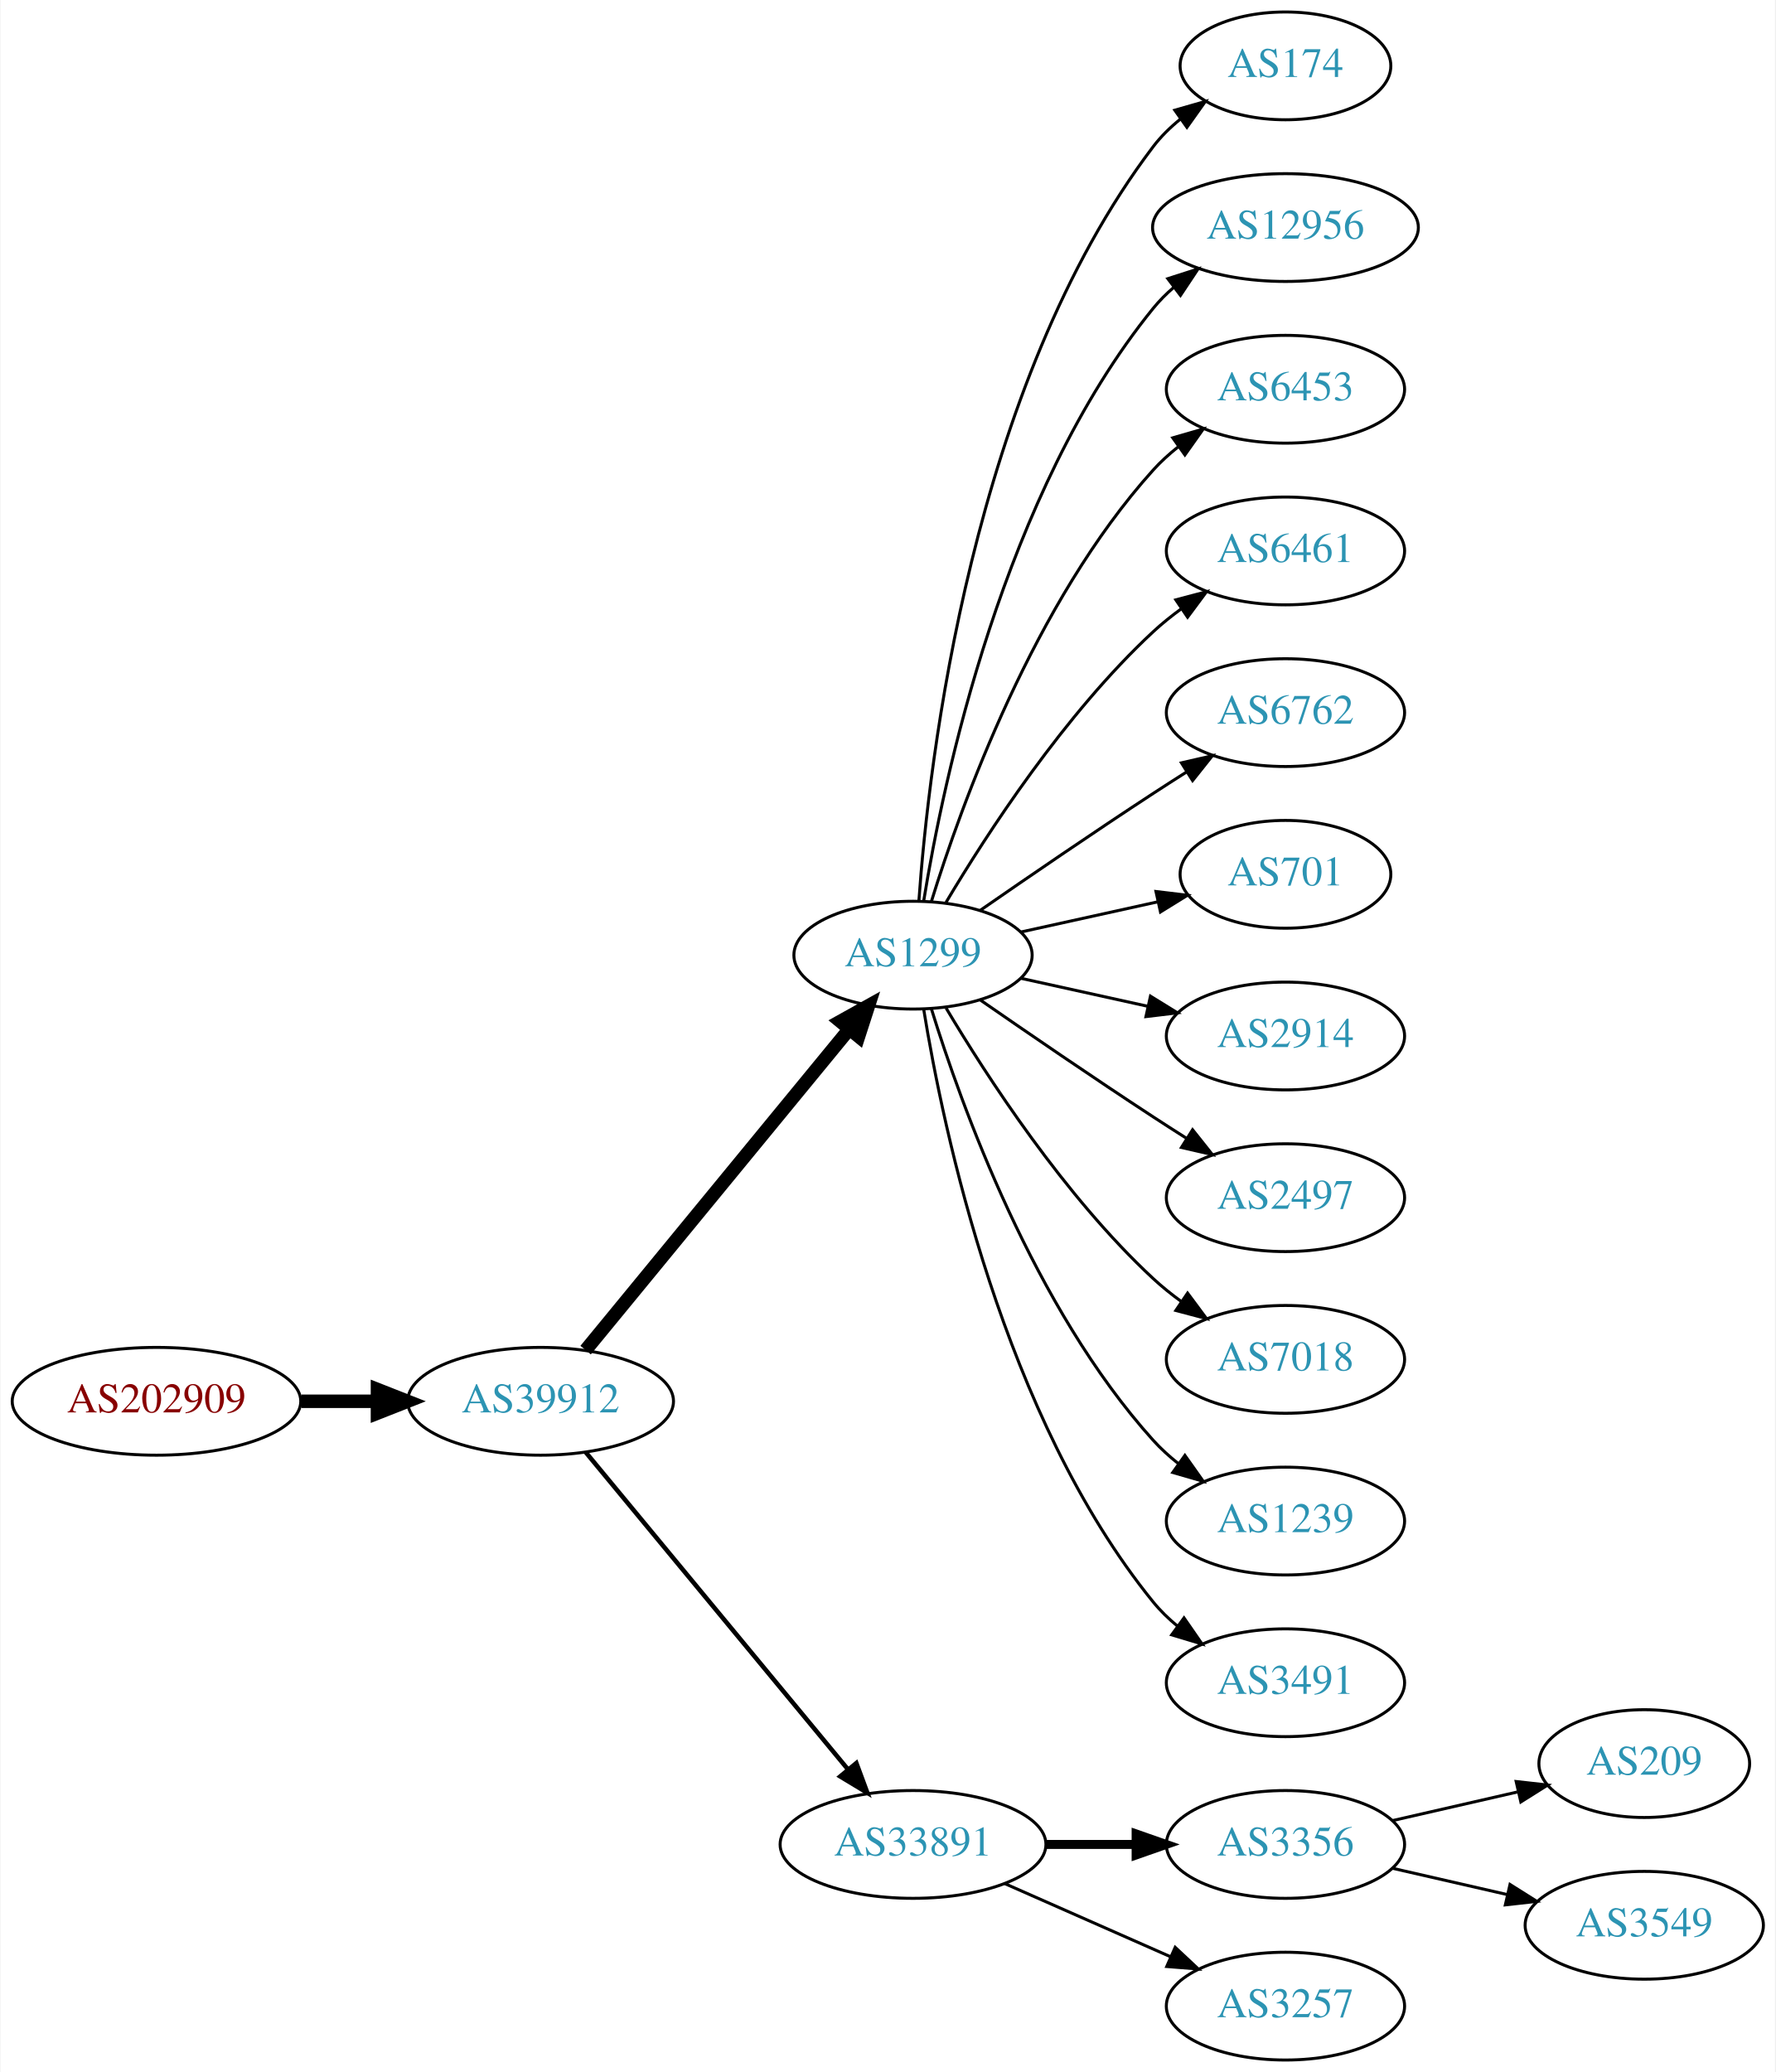
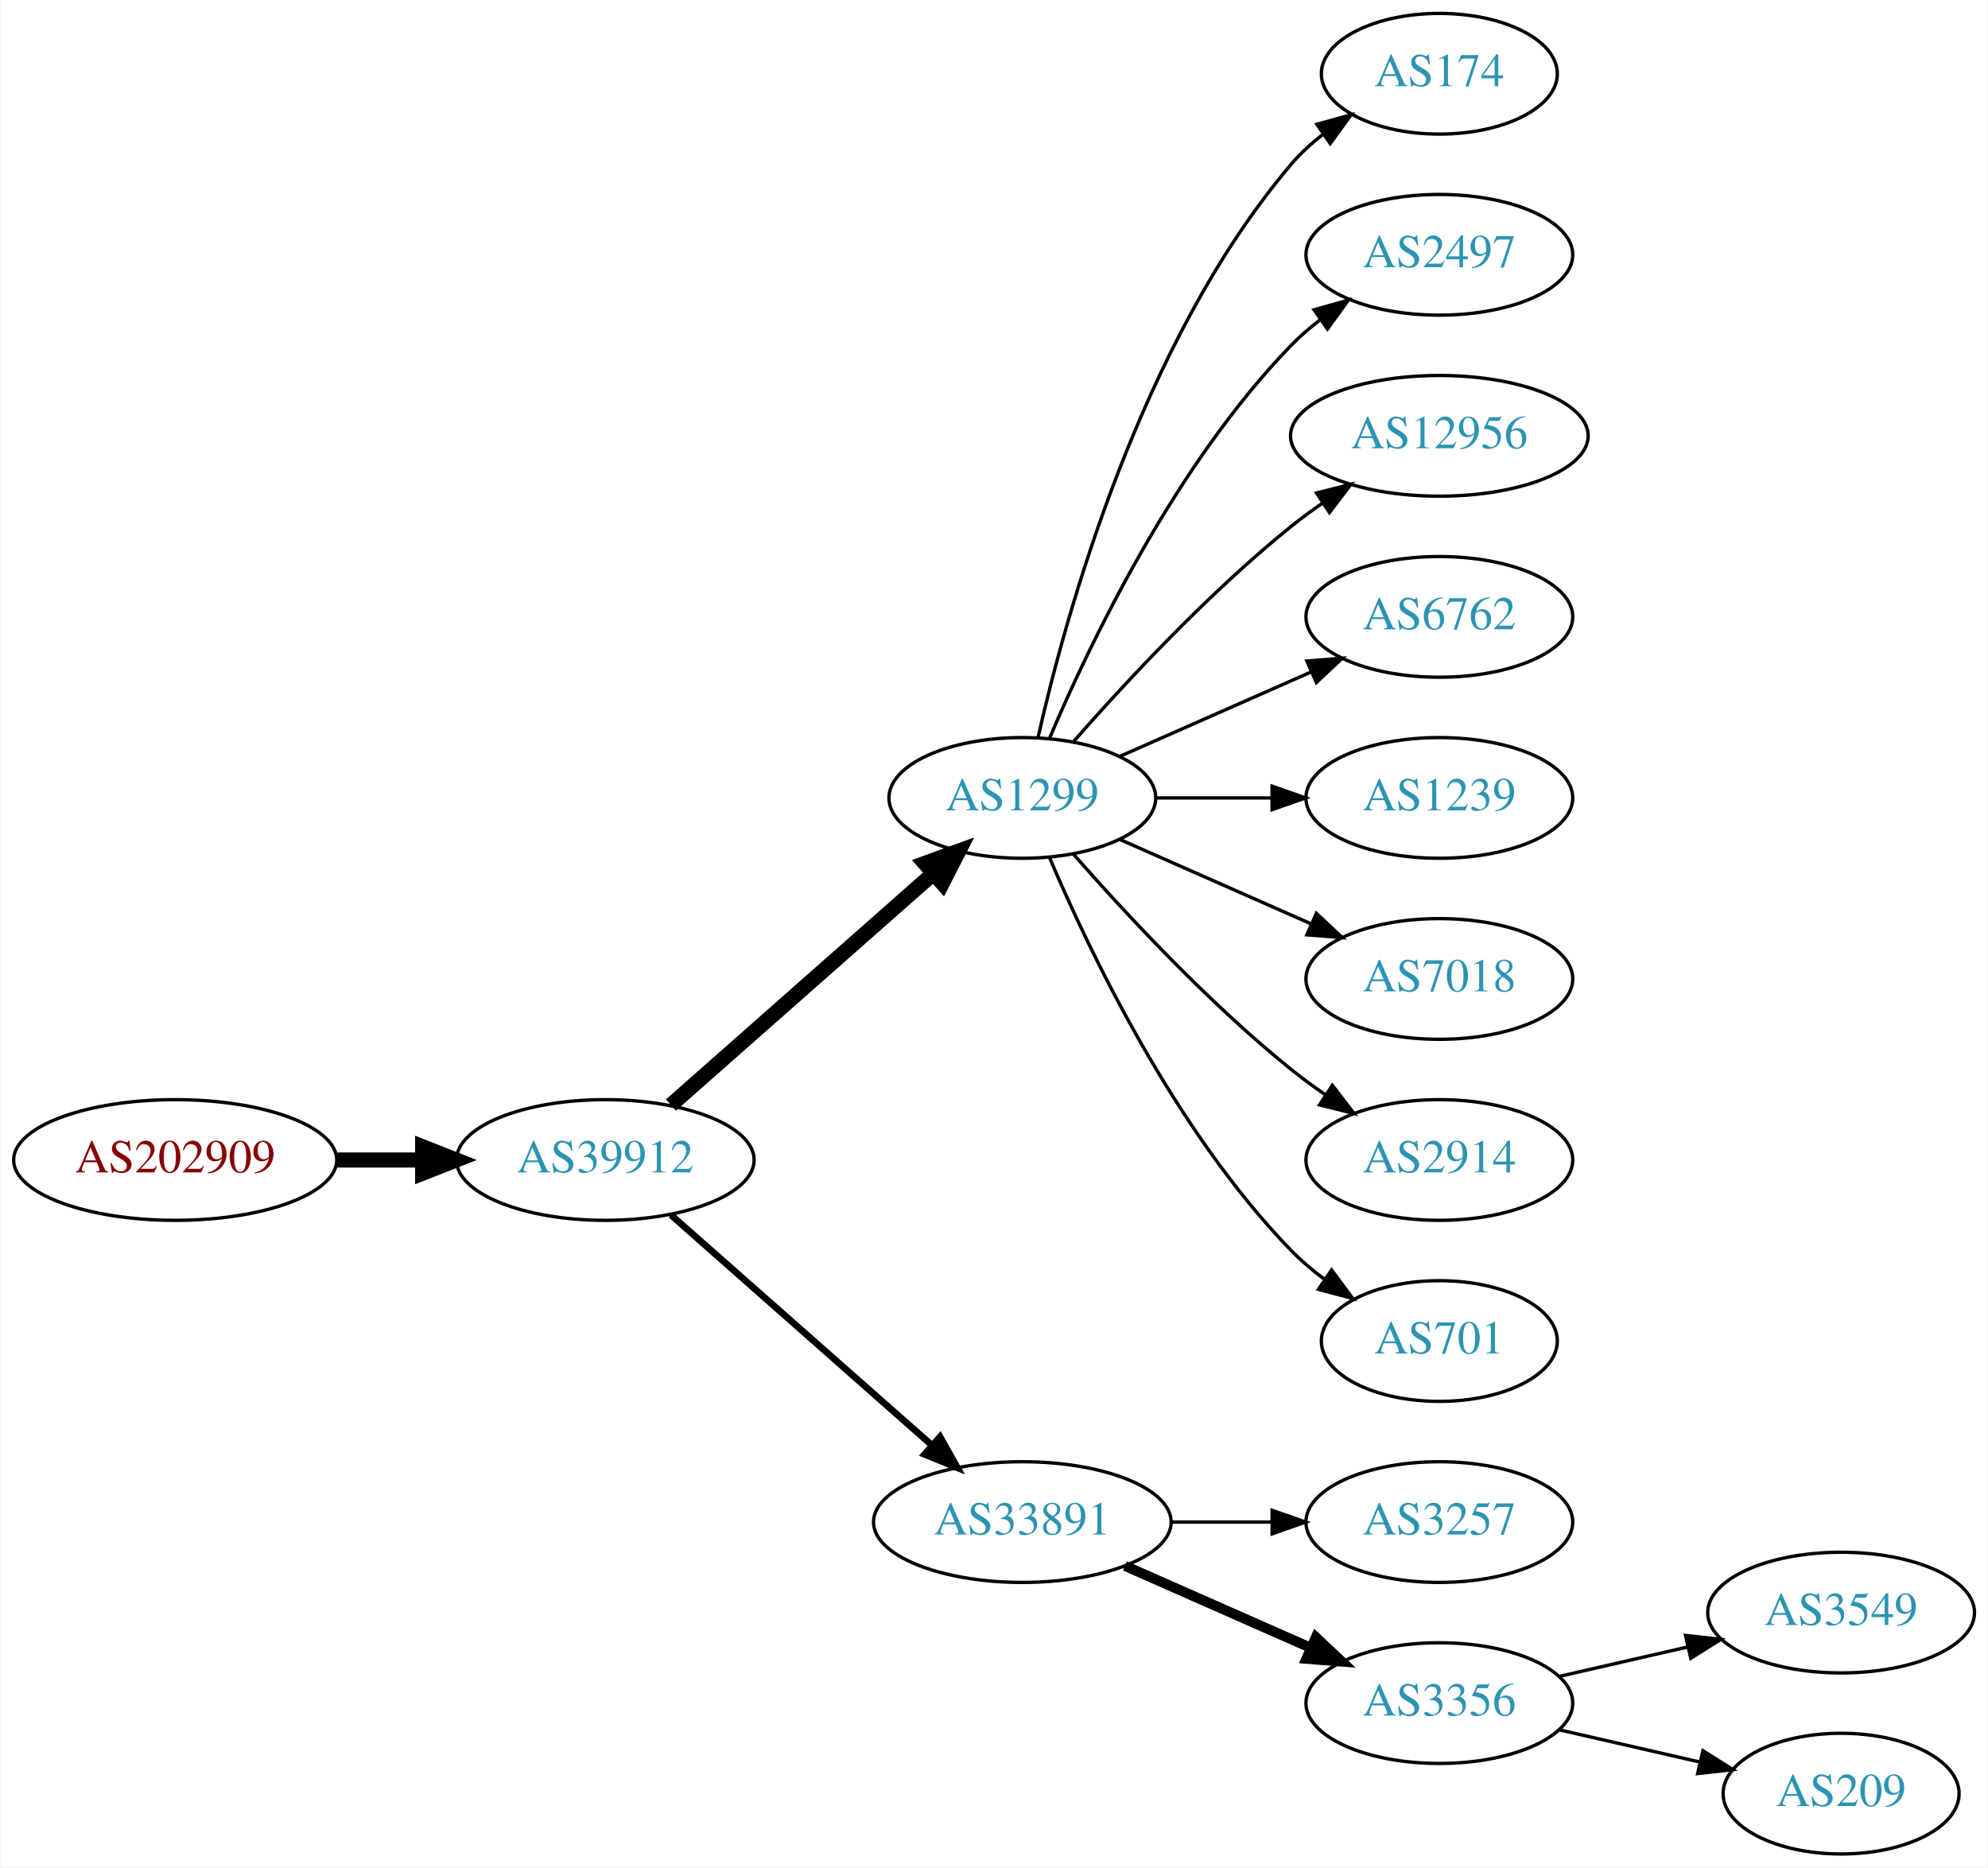
- <svg xmlns="http://www.w3.org/2000/svg" xmlns:xlink="http://www.w3.org/1999/xlink" width="593pt" height="692pt" viewBox="0.00 0.00 592.66 692.00">
-   <g id="graph0" class="graph" transform="scale(1 1) rotate(0) translate(4 688)">
-     <polygon fill="white" stroke="none" points="-4,4 -4,-688 588.661,-688 588.661,4 -4,4" />
+ <svg xmlns="http://www.w3.org/2000/svg" xmlns:xlink="http://www.w3.org/1999/xlink" width="593pt" height="557pt" viewBox="0.00 0.00 592.66 557.00">
+   <g id="graph0" class="graph" transform="scale(1 1) rotate(0) translate(4 553)">
+     <polygon fill="white" stroke="none" points="-4,4 -4,-553 588.661,-553 588.661,4 -4,4" />
    <g id="node1" class="node">
      <g id="a_node1">
        <a xlink:href="/asn/202909" xlink:title="AS202909 ~ TELETRONIC-AS [AT]">
-           <ellipse fill="#ffffff" stroke="black" cx="48.096" cy="-220" rx="48.192" ry="18" />
-           <text text-anchor="middle" x="48.096" y="-216.3" font-family="Times,serif" font-size="14.00" fill="#880000">AS202909</text>
+           <ellipse fill="#ffffff" stroke="black" cx="48.096" cy="-207" rx="48.192" ry="18" />
+           <text text-anchor="middle" x="48.096" y="-203.3" font-family="Times,serif" font-size="14.00" fill="#880000">AS202909</text>
        </a>
      </g>
    </g>
    <g id="node2" class="node">
      <g id="a_node2">
        <a xlink:href="/asn/39912" xlink:title="AS39912 ~ oja.at GmbH [AT]">
-           <ellipse fill="#ffffff" stroke="black" cx="176.388" cy="-220" rx="44.393" ry="18" />
-           <text text-anchor="middle" x="176.388" y="-216.3" font-family="Times,serif" font-size="14.00" fill="#2c94b3">AS39912</text>
+           <ellipse fill="#ffffff" stroke="black" cx="176.388" cy="-207" rx="44.393" ry="18" />
+           <text text-anchor="middle" x="176.388" y="-203.3" font-family="Times,serif" font-size="14.00" fill="#2c94b3">AS39912</text>
        </a>
      </g>
    </g>
    <g id="edge1" class="edge">
-       <path fill="none" stroke="black" stroke-width="4.5" d="M96.481,-220C104.742,-220 113.386,-220 121.799,-220" />
-       <polygon fill="black" stroke="black" stroke-width="4.5" points="121.904,-223.938 131.904,-220 121.904,-216.063 121.904,-223.938" />
+       <path fill="none" stroke="black" stroke-width="4.5" d="M96.481,-207C104.742,-207 113.386,-207 121.799,-207" />
+       <polygon fill="black" stroke="black" stroke-width="4.5" points="121.904,-210.938 131.904,-207 121.904,-203.063 121.904,-210.938" />
    </g>
    <g id="node3" class="node">
      <g id="a_node3">
        <a xlink:href="/asn/1299" xlink:title="AS1299 ~ Telia Carrier [EU]">
-           <ellipse fill="#ffffff" stroke="black" cx="300.78" cy="-369" rx="39.794" ry="18" />
-           <text text-anchor="middle" x="300.78" y="-365.3" font-family="Times,serif" font-size="14.00" fill="#2c94b3">AS1299</text>
+           <ellipse fill="#ffffff" stroke="black" cx="300.78" cy="-315" rx="39.794" ry="18" />
+           <text text-anchor="middle" x="300.78" y="-311.3" font-family="Times,serif" font-size="14.00" fill="#2c94b3">AS1299</text>
        </a>
      </g>
    </g>
    <g id="edge2" class="edge">
-       <path fill="none" stroke="black" stroke-width="4.5" d="M191.427,-237.092C213.008,-263.364 254.439,-313.802 279.347,-344.125" />
-       <polygon fill="black" stroke="black" stroke-width="4.5" points="276.513,-346.879 285.904,-352.107 282.599,-341.881 276.513,-346.879" />
+       <path fill="none" stroke="black" stroke-width="4.5" d="M195.976,-223.403C216.794,-241.772 250.67,-271.665 274.029,-292.278" />
+       <polygon fill="black" stroke="black" stroke-width="4.5" points="271.711,-295.484 281.815,-299.148 276.922,-289.579 271.711,-295.484" />
    </g>
    <g id="node4" class="node">
      <g id="a_node4">
        <a xlink:href="/asn/33891" xlink:title="AS33891 ~ CORE-BACKBONE GMBH GLOBAL NETWORK [DE]">
-           <ellipse fill="#ffffff" stroke="black" cx="300.78" cy="-72" rx="44.393" ry="18" />
-           <text text-anchor="middle" x="300.78" y="-68.3" font-family="Times,serif" font-size="14.00" fill="#2c94b3">AS33891</text>
+           <ellipse fill="#ffffff" stroke="black" cx="300.78" cy="-99" rx="44.393" ry="18" />
+           <text text-anchor="middle" x="300.78" y="-95.3" font-family="Times,serif" font-size="14.00" fill="#2c94b3">AS33891</text>
        </a>
      </g>
    </g>
    <g id="edge3" class="edge">
-       <path fill="none" stroke="black" stroke-width="1.5" d="M191.427,-203.023C212.893,-177.066 253.999,-127.36 278.948,-97.191" />
-       <polygon fill="black" stroke="black" stroke-width="1.5" points="281.851,-99.172 285.527,-89.235 276.456,-94.711 281.851,-99.172" />
+       <path fill="none" stroke="black" stroke-width="2" d="M195.976,-190.597C216.674,-172.333 250.281,-142.678 273.626,-122.079" />
+       <polygon fill="black" stroke="black" stroke-width="2" points="276.235,-124.444 281.417,-115.203 271.603,-119.195 276.235,-124.444" />
    </g>
    <g id="node5" class="node">
      <g id="a_node5">
        <a xlink:href="/asn/174" xlink:title="AS174 ~ Cogent Communications [US]">
-           <ellipse fill="#ffffff" stroke="black" cx="425.172" cy="-666" rx="35.194" ry="18" />
-           <text text-anchor="middle" x="425.172" y="-662.3" font-family="Times,serif" font-size="14.00" fill="#2c94b3">AS174</text>
+           <ellipse fill="#ffffff" stroke="black" cx="425.172" cy="-531" rx="35.194" ry="18" />
+           <text text-anchor="middle" x="425.172" y="-527.3" font-family="Times,serif" font-size="14.00" fill="#2c94b3">AS174</text>
        </a>
      </g>
    </g>
    <g id="edge4" class="edge">
-       <path fill="none" stroke="black" d="M302.729,-387.036C306.014,-433.457 320.324,-559.007 380.976,-639 383.561,-642.409 386.711,-645.494 390.121,-648.255" />
-       <polygon fill="black" stroke="black" points="388.218,-651.196 398.404,-654.112 392.259,-645.481 388.218,-651.196" />
+       <path fill="none" stroke="black" d="M305.474,-333.075C313.613,-369.148 336.046,-451.14 380.976,-504 383.746,-507.26 387.012,-510.252 390.488,-512.961" />
+       <polygon fill="black" stroke="black" points="388.631,-515.932 398.841,-518.761 392.623,-510.182 388.631,-515.932" />
    </g>
    <g id="node6" class="node">
      <g id="a_node6">
-         <a xlink:href="/asn/12956" xlink:title="AS12956 ~ TELXIUS [ES]">
-           <ellipse fill="#ffffff" stroke="black" cx="425.172" cy="-612" rx="44.393" ry="18" />
-           <text text-anchor="middle" x="425.172" y="-608.3" font-family="Times,serif" font-size="14.00" fill="#2c94b3">AS12956</text>
+         <a xlink:href="/asn/2497" xlink:title="AS2497 ~ Internet Initiative Japan Inc. [JP]">
+           <ellipse fill="#ffffff" stroke="black" cx="425.172" cy="-477" rx="39.794" ry="18" />
+           <text text-anchor="middle" x="425.172" y="-473.3" font-family="Times,serif" font-size="14.00" fill="#2c94b3">AS2497</text>
        </a>
      </g>
    </g>
    <g id="edge5" class="edge">
-       <path fill="none" stroke="black" d="M304.36,-387.178C310.815,-426.997 330.887,-523.286 380.976,-585 383.038,-587.541 385.406,-589.911 387.949,-592.107" />
-       <polygon fill="black" stroke="black" points="385.882,-594.932 395.971,-598.169 390.103,-589.347 385.882,-594.932" />
+       <path fill="none" stroke="black" d="M308.97,-332.975C320.737,-360.682 346.312,-414.348 380.976,-450 383.596,-452.695 386.537,-455.239 389.619,-457.608" />
+       <polygon fill="black" stroke="black" points="387.786,-460.597 397.988,-463.455 391.795,-454.859 387.786,-460.597" />
    </g>
    <g id="node7" class="node">
      <g id="a_node7">
-         <a xlink:href="/asn/6453" xlink:title="AS6453 ~ TATA COMMUNICATIONS (AMERICA) INC [US]">
-           <ellipse fill="#ffffff" stroke="black" cx="425.172" cy="-558" rx="39.794" ry="18" />
-           <text text-anchor="middle" x="425.172" y="-554.3" font-family="Times,serif" font-size="14.00" fill="#2c94b3">AS6453</text>
+         <a xlink:href="/asn/12956" xlink:title="AS12956 ~ TELXIUS [ES]">
+           <ellipse fill="#ffffff" stroke="black" cx="425.172" cy="-423" rx="44.393" ry="18" />
+           <text text-anchor="middle" x="425.172" y="-419.3" font-family="Times,serif" font-size="14.00" fill="#2c94b3">AS12956</text>
        </a>
      </g>
    </g>
    <g id="edge6" class="edge">
-       <path fill="none" stroke="black" d="M306.918,-386.94C316.82,-418.979 341.158,-486.812 380.976,-531 383.492,-533.792 386.363,-536.401 389.402,-538.812" />
-       <polygon fill="black" stroke="black" points="387.531,-541.776 397.71,-544.715 391.586,-536.07 387.531,-541.776" />
+       <path fill="none" stroke="black" d="M315.932,-331.663C331.034,-348.894 356.155,-376.024 380.976,-396 383.904,-398.357 387.05,-400.675 390.262,-402.902" />
+       <polygon fill="black" stroke="black" points="388.538,-405.958 398.81,-408.552 392.397,-400.118 388.538,-405.958" />
    </g>
    <g id="node8" class="node">
      <g id="a_node8">
-         <a xlink:href="/asn/6461" xlink:title="AS6461 ~ Zayo Bandwidth [US]">
-           <ellipse fill="#ffffff" stroke="black" cx="425.172" cy="-504" rx="39.794" ry="18" />
-           <text text-anchor="middle" x="425.172" y="-500.3" font-family="Times,serif" font-size="14.00" fill="#2c94b3">AS6461</text>
+         <a xlink:href="/asn/6762" xlink:title="AS6762 ~ TELECOM ITALIA SPARKLE S.p.A. [IT]">
+           <ellipse fill="#ffffff" stroke="black" cx="425.172" cy="-369" rx="39.794" ry="18" />
+           <text text-anchor="middle" x="425.172" y="-365.3" font-family="Times,serif" font-size="14.00" fill="#2c94b3">AS6762</text>
        </a>
      </g>
    </g>
    <g id="edge7" class="edge">
-       <path fill="none" stroke="black" d="M311.826,-386.671C325.397,-409.472 351.329,-449.472 380.976,-477 383.882,-479.699 387.096,-482.28 390.42,-484.703" />
-       <polygon fill="black" stroke="black" points="388.555,-487.667 398.798,-490.375 392.479,-481.87 388.555,-487.667" />
+       <path fill="none" stroke="black" d="M329.859,-327.389C346.807,-334.866 368.604,-344.483 386.974,-352.588" />
+       <polygon fill="black" stroke="black" points="385.661,-355.834 396.223,-356.669 388.487,-349.43 385.661,-355.834" />
    </g>
    <g id="node9" class="node">
      <g id="a_node9">
-         <a xlink:href="/asn/6762" xlink:title="AS6762 ~ TELECOM ITALIA SPARKLE S.p.A. [IT]">
-           <ellipse fill="#ffffff" stroke="black" cx="425.172" cy="-450" rx="39.794" ry="18" />
-           <text text-anchor="middle" x="425.172" y="-446.3" font-family="Times,serif" font-size="14.00" fill="#2c94b3">AS6762</text>
+         <a xlink:href="/asn/1239" xlink:title="AS1239 ~ Sprint [US]">
+           <ellipse fill="#ffffff" stroke="black" cx="425.172" cy="-315" rx="39.794" ry="18" />
+           <text text-anchor="middle" x="425.172" y="-311.3" font-family="Times,serif" font-size="14.00" fill="#2c94b3">AS1239</text>
        </a>
      </g>
    </g>
    <g id="edge8" class="edge">
-       <path fill="none" stroke="black" d="M323.137,-383.901C338.988,-394.877 361.191,-410.079 380.976,-423 384.558,-425.339 388.328,-427.759 392.089,-430.144" />
-       <polygon fill="black" stroke="black" points="390.422,-433.231 400.749,-435.596 394.151,-427.307 390.422,-433.231" />
+       <path fill="none" stroke="black" d="M340.505,-315C351.444,-315 363.494,-315 374.961,-315" />
+       <polygon fill="black" stroke="black" points="375.278,-318.5 385.278,-315 375.278,-311.5 375.278,-318.5" />
    </g>
    <g id="node10" class="node">
      <g id="a_node10">
-         <a xlink:href="/asn/701" xlink:title="AS701 ~ UUNET [US]">
-           <ellipse fill="#ffffff" stroke="black" cx="425.172" cy="-396" rx="35.194" ry="18" />
-           <text text-anchor="middle" x="425.172" y="-392.3" font-family="Times,serif" font-size="14.00" fill="#2c94b3">AS701</text>
+         <a xlink:href="/asn/7018" xlink:title="AS7018 ~ AT&amp;T Services, Inc. [US]">
+           <ellipse fill="#ffffff" stroke="black" cx="425.172" cy="-261" rx="39.794" ry="18" />
+           <text text-anchor="middle" x="425.172" y="-257.3" font-family="Times,serif" font-size="14.00" fill="#2c94b3">AS7018</text>
        </a>
      </g>
    </g>
    <g id="edge9" class="edge">
-       <path fill="none" stroke="black" d="M336.852,-376.737C351.086,-379.877 367.641,-383.529 382.485,-386.804" />
-       <polygon fill="black" stroke="black" points="381.92,-390.263 392.439,-389 383.428,-383.428 381.92,-390.263" />
+       <path fill="none" stroke="black" d="M329.859,-302.611C346.807,-295.134 368.604,-285.517 386.974,-277.412" />
+       <polygon fill="black" stroke="black" points="388.487,-280.57 396.223,-273.331 385.661,-274.166 388.487,-280.57" />
    </g>
    <g id="node11" class="node">
      <g id="a_node11">
        <a xlink:href="/asn/2914" xlink:title="AS2914 ~ NTT America, Inc. [US]">
-           <ellipse fill="#ffffff" stroke="black" cx="425.172" cy="-342" rx="39.794" ry="18" />
-           <text text-anchor="middle" x="425.172" y="-338.3" font-family="Times,serif" font-size="14.00" fill="#2c94b3">AS2914</text>
+           <ellipse fill="#ffffff" stroke="black" cx="425.172" cy="-207" rx="39.794" ry="18" />
+           <text text-anchor="middle" x="425.172" y="-203.3" font-family="Times,serif" font-size="14.00" fill="#2c94b3">AS2914</text>
        </a>
      </g>
    </g>
    <g id="edge10" class="edge">
-       <path fill="none" stroke="black" d="M336.852,-361.263C350.04,-358.354 365.219,-355.005 379.185,-351.924" />
-       <polygon fill="black" stroke="black" points="380.083,-355.31 389.094,-349.738 378.575,-348.475 380.083,-355.31" />
+       <path fill="none" stroke="black" d="M315.932,-298.337C331.034,-281.106 356.155,-253.976 380.976,-234 384.231,-231.38 387.756,-228.808 391.341,-226.354" />
+       <polygon fill="black" stroke="black" points="393.26,-229.281 399.714,-220.879 389.429,-223.423 393.26,-229.281" />
    </g>
    <g id="node12" class="node">
      <g id="a_node12">
-         <a xlink:href="/asn/2497" xlink:title="AS2497 ~ Internet Initiative Japan Inc. [JP]">
-           <ellipse fill="#ffffff" stroke="black" cx="425.172" cy="-288" rx="39.794" ry="18" />
-           <text text-anchor="middle" x="425.172" y="-284.3" font-family="Times,serif" font-size="14.00" fill="#2c94b3">AS2497</text>
+         <a xlink:href="/asn/701" xlink:title="AS701 ~ UUNET [US]">
+           <ellipse fill="#ffffff" stroke="black" cx="425.172" cy="-153" rx="35.194" ry="18" />
+           <text text-anchor="middle" x="425.172" y="-149.3" font-family="Times,serif" font-size="14.00" fill="#2c94b3">AS701</text>
        </a>
      </g>
    </g>
    <g id="edge11" class="edge">
-       <path fill="none" stroke="black" d="M323.137,-354.099C338.988,-343.123 361.191,-327.921 380.976,-315 384.558,-312.661 388.328,-310.241 392.089,-307.856" />
-       <polygon fill="black" stroke="black" points="394.151,-310.693 400.749,-302.404 390.422,-304.769 394.151,-310.693" />
+       <path fill="none" stroke="black" d="M308.97,-297.025C320.737,-269.318 346.312,-215.652 380.976,-180 383.958,-176.933 387.356,-174.06 390.905,-171.419" />
+       <polygon fill="black" stroke="black" points="393.032,-174.205 399.339,-165.692 389.1,-168.414 393.032,-174.205" />
    </g>
    <g id="node13" class="node">
      <g id="a_node13">
-         <a xlink:href="/asn/7018" xlink:title="AS7018 ~ AT&amp;T Services, Inc. [US]">
-           <ellipse fill="#ffffff" stroke="black" cx="425.172" cy="-234" rx="39.794" ry="18" />
-           <text text-anchor="middle" x="425.172" y="-230.3" font-family="Times,serif" font-size="14.00" fill="#2c94b3">AS7018</text>
+         <a xlink:href="/asn/3257" xlink:title="AS3257 ~ GTT [DE]">
+           <ellipse fill="#ffffff" stroke="black" cx="425.172" cy="-99" rx="39.794" ry="18" />
+           <text text-anchor="middle" x="425.172" y="-95.3" font-family="Times,serif" font-size="14.00" fill="#2c94b3">AS3257</text>
        </a>
      </g>
    </g>
    <g id="edge12" class="edge">
-       <path fill="none" stroke="black" d="M311.826,-351.329C325.397,-328.528 351.329,-288.528 380.976,-261 383.882,-258.301 387.096,-255.72 390.42,-253.297" />
-       <polygon fill="black" stroke="black" points="392.479,-256.13 398.798,-247.625 388.555,-250.333 392.479,-256.13" />
+       <path fill="none" stroke="black" d="M345.275,-99C354.964,-99 365.301,-99 375.194,-99" />
+       <polygon fill="black" stroke="black" points="375.296,-102.5 385.296,-99 375.296,-95.5 375.296,-102.5" />
    </g>
    <g id="node14" class="node">
      <g id="a_node14">
-         <a xlink:href="/asn/1239" xlink:title="AS1239 ~ Sprint [US]">
-           <ellipse fill="#ffffff" stroke="black" cx="425.172" cy="-180" rx="39.794" ry="18" />
-           <text text-anchor="middle" x="425.172" y="-176.3" font-family="Times,serif" font-size="14.00" fill="#2c94b3">AS1239</text>
+         <a xlink:href="/asn/3356" xlink:title="AS3356 ~ Level 3 Parent, LLC [US]">
+           <ellipse fill="#ffffff" stroke="black" cx="425.172" cy="-45" rx="39.794" ry="18" />
+           <text text-anchor="middle" x="425.172" y="-41.3" font-family="Times,serif" font-size="14.00" fill="#2c94b3">AS3356</text>
        </a>
      </g>
    </g>
    <g id="edge13" class="edge">
-       <path fill="none" stroke="black" d="M306.918,-351.06C316.82,-319.021 341.158,-251.188 380.976,-207 383.492,-204.208 386.363,-201.599 389.402,-199.188" />
-       <polygon fill="black" stroke="black" points="391.586,-201.93 397.71,-193.285 387.531,-196.224 391.586,-201.93" />
+       <path fill="none" stroke="black" stroke-width="3" d="M331.407,-85.928C348.002,-78.606 368.861,-69.403 386.595,-61.579" />
+       <polygon fill="black" stroke="black" stroke-width="3" points="388.342,-64.634 396.078,-57.395 385.516,-58.23 388.342,-64.634" />
    </g>
    <g id="node15" class="node">
      <g id="a_node15">
-         <a xlink:href="/asn/3491" xlink:title="AS3491 ~ PCCW Global, Inc. [US]">
-           <ellipse fill="#ffffff" stroke="black" cx="425.172" cy="-126" rx="39.794" ry="18" />
-           <text text-anchor="middle" x="425.172" y="-122.3" font-family="Times,serif" font-size="14.00" fill="#2c94b3">AS3491</text>
+         <a xlink:href="/asn/3549" xlink:title="AS3549 ~ Level 3 Parent, LLC [US]">
+           <ellipse fill="#ffffff" stroke="black" cx="545.014" cy="-72" rx="39.794" ry="18" />
+           <text text-anchor="middle" x="545.014" y="-68.3" font-family="Times,serif" font-size="14.00" fill="#2c94b3">AS3549</text>
        </a>
      </g>
    </g>
    <g id="edge14" class="edge">
-       <path fill="none" stroke="black" d="M304.36,-350.822C310.815,-311.003 330.887,-214.714 380.976,-153 383.344,-150.082 386.117,-147.388 389.094,-144.925" />
-       <polygon fill="black" stroke="black" points="391.286,-147.659 397.317,-138.948 387.17,-141.997 391.286,-147.659" />
+       <path fill="none" stroke="black" d="M460.891,-52.955C472.891,-55.704 486.512,-58.825 499.205,-61.733" />
+       <polygon fill="black" stroke="black" points="498.607,-65.187 509.136,-64.009 500.17,-58.364 498.607,-65.187" />
    </g>
    <g id="node16" class="node">
      <g id="a_node16">
-         <a xlink:href="/asn/3356" xlink:title="AS3356 ~ Level 3 Parent, LLC [US]">
-           <ellipse fill="#ffffff" stroke="black" cx="425.172" cy="-72" rx="39.794" ry="18" />
-           <text text-anchor="middle" x="425.172" y="-68.3" font-family="Times,serif" font-size="14.00" fill="#2c94b3">AS3356</text>
+         <a xlink:href="/asn/209" xlink:title="AS209 ~ CenturyLink Communications, LLC [US]">
+           <ellipse fill="#ffffff" stroke="black" cx="545.014" cy="-18" rx="35.194" ry="18" />
+           <text text-anchor="middle" x="545.014" y="-14.3" font-family="Times,serif" font-size="14.00" fill="#2c94b3">AS209</text>
        </a>
      </g>
    </g>
    <g id="edge15" class="edge">
-       <path fill="none" stroke="black" stroke-width="3" d="M345.275,-72C354.964,-72 365.301,-72 375.194,-72" />
-       <polygon fill="black" stroke="black" stroke-width="3" points="375.296,-75.5 385.296,-72 375.296,-68.5 375.296,-75.5" />
-     </g>
-     <g id="node17" class="node">
-       <g id="a_node17">
-         <a xlink:href="/asn/3257" xlink:title="AS3257 ~ GTT [DE]">
-           <ellipse fill="#ffffff" stroke="black" cx="425.172" cy="-18" rx="39.794" ry="18" />
-           <text text-anchor="middle" x="425.172" y="-14.3" font-family="Times,serif" font-size="14.00" fill="#2c94b3">AS3257</text>
-         </a>
-       </g>
-     </g>
-     <g id="edge16" class="edge">
-       <path fill="none" stroke="black" d="M331.407,-58.928C348.002,-51.606 368.861,-42.403 386.595,-34.579" />
-       <polygon fill="black" stroke="black" points="388.342,-37.634 396.078,-30.395 385.516,-31.23 388.342,-37.634" />
-     </g>
-     <g id="node18" class="node">
-       <g id="a_node18">
-         <a xlink:href="/asn/209" xlink:title="AS209 ~ CenturyLink Communications, LLC [US]">
-           <ellipse fill="#ffffff" stroke="black" cx="545.014" cy="-99" rx="35.194" ry="18" />
-           <text text-anchor="middle" x="545.014" y="-95.3" font-family="Times,serif" font-size="14.00" fill="#2c94b3">AS209</text>
-         </a>
-       </g>
-     </g>
-     <g id="edge17" class="edge">
-       <path fill="none" stroke="black" d="M460.891,-79.955C473.984,-82.955 489.006,-86.397 502.647,-89.522" />
-       <polygon fill="black" stroke="black" points="502.225,-93.016 512.754,-91.838 503.788,-86.193 502.225,-93.016" />
-     </g>
-     <g id="node19" class="node">
-       <g id="a_node19">
-         <a xlink:href="/asn/3549" xlink:title="AS3549 ~ Level 3 Parent, LLC [US]">
-           <ellipse fill="#ffffff" stroke="black" cx="545.014" cy="-45" rx="39.794" ry="18" />
-           <text text-anchor="middle" x="545.014" y="-41.3" font-family="Times,serif" font-size="14.00" fill="#2c94b3">AS3549</text>
-         </a>
-       </g>
-     </g>
-     <g id="edge18" class="edge">
-       <path fill="none" stroke="black" d="M460.891,-64.045C472.891,-61.296 486.512,-58.175 499.205,-55.267" />
-       <polygon fill="black" stroke="black" points="500.17,-58.636 509.136,-52.991 498.607,-51.813 500.17,-58.636" />
+       <path fill="none" stroke="black" d="M460.891,-37.045C473.984,-34.045 489.006,-30.604 502.647,-27.478" />
+       <polygon fill="black" stroke="black" points="503.788,-30.807 512.754,-25.162 502.225,-23.984 503.788,-30.807" />
    </g>
  </g>
</svg>
